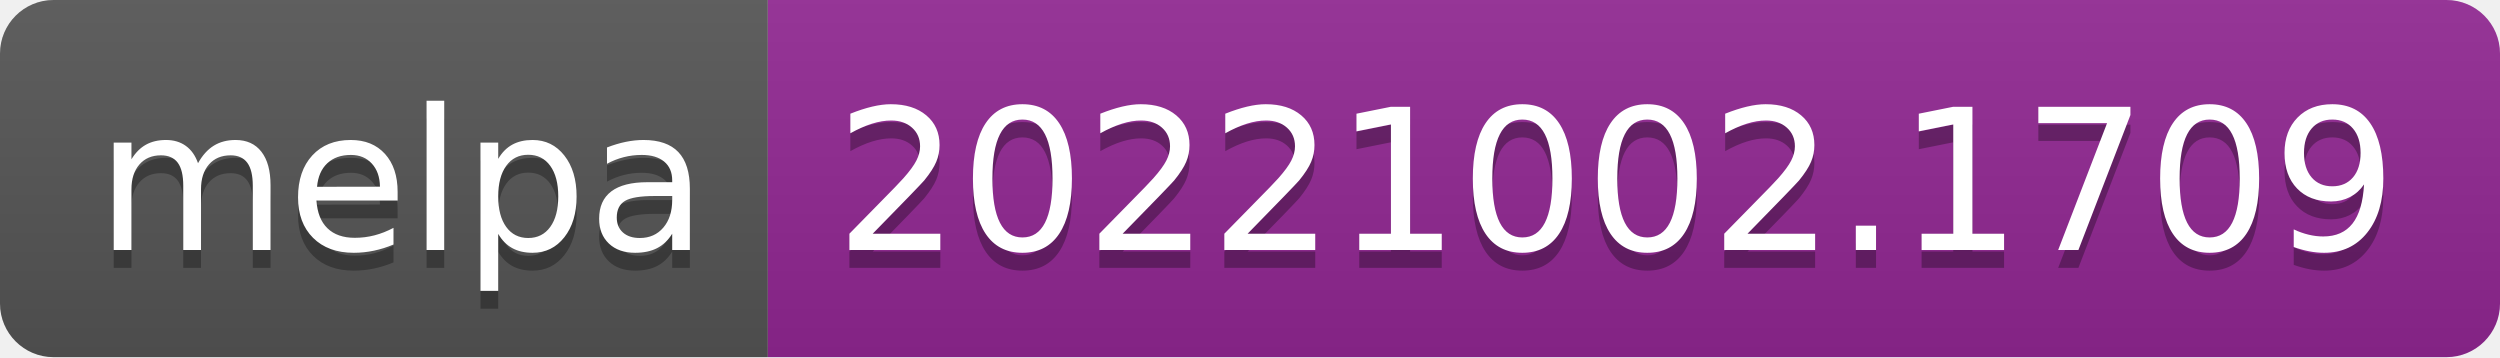
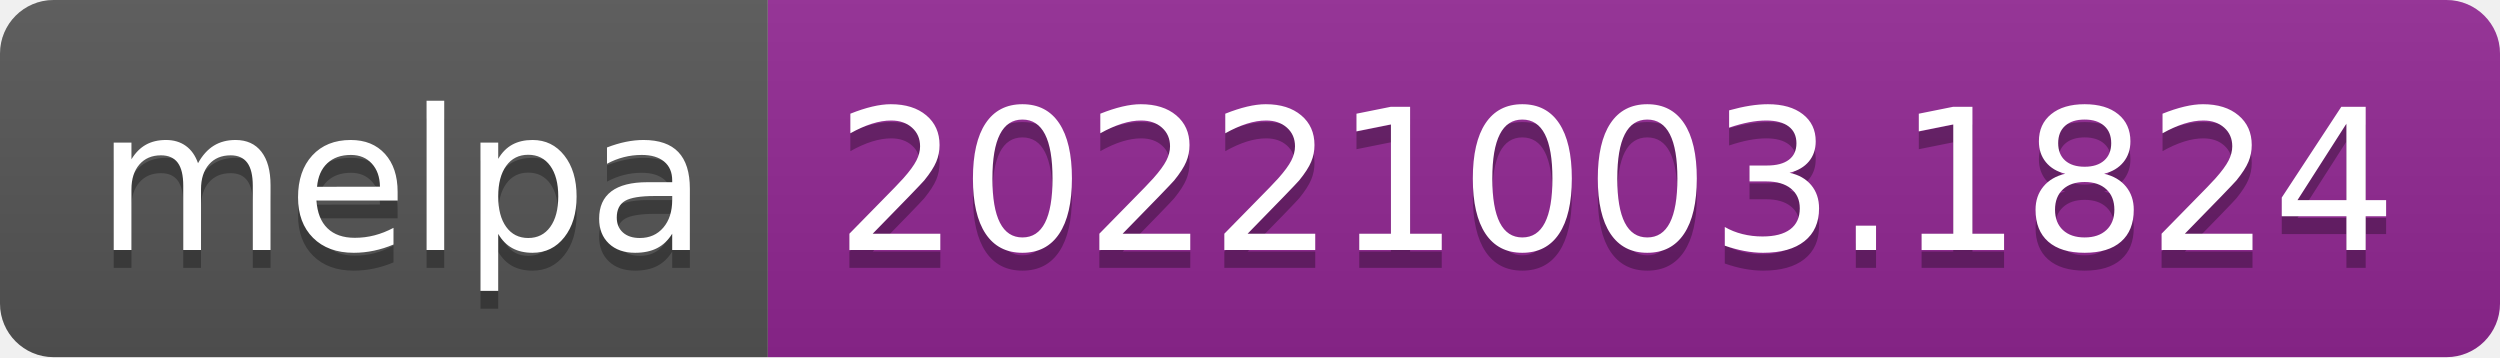
- <svg xmlns="http://www.w3.org/2000/svg" width="140" height="20" role="img" aria-label="melpa: 20221002.1709">
+ <svg xmlns="http://www.w3.org/2000/svg" width="140" height="20" role="img" aria-label="melpa: 20221003.1824">
  <linearGradient id="s" x2="0" y2="100%">
    <stop offset="0" stop-color="#bbb" stop-opacity=".1" />
    <stop offset="1" stop-opacity=".1" />
  </linearGradient>
  <clipPath id="r">
    <rect width="140" height="20" rx="3" fill="#fff" />
  </clipPath>
  <g clip-path="url(#r)">
    <rect width="43" height="20" fill="#555" />
    <rect x="43" width="97" height="20" fill="#922793" />
    <rect width="140" height="20" fill="url(#s)" />
  </g>
  <g fill="#fff" text-anchor="middle" font-family="Verdana,Geneva,DejaVu Sans,sans-serif" text-rendering="geometricPrecision" font-size="110">
    <text aria-hidden="true" x="225" y="150" fill="#010101" fill-opacity=".3" transform="scale(.1)" textLength="330">melpa</text>
    <text x="225" y="140" transform="scale(.1)" fill="#fff" textLength="330">melpa</text>
-     <text aria-hidden="true" x="905" y="150" fill="#010101" fill-opacity=".3" transform="scale(.1)" textLength="870">20221002.1709</text>
-     <text x="905" y="140" transform="scale(.1)" fill="#fff" textLength="870">20221002.1709</text>
+     <text aria-hidden="true" x="905" y="150" fill="#010101" fill-opacity=".3" transform="scale(.1)" textLength="870">20221003.1824</text>
+     <text x="905" y="140" transform="scale(.1)" fill="#fff" textLength="870">20221003.1824</text>
  </g>
</svg>
